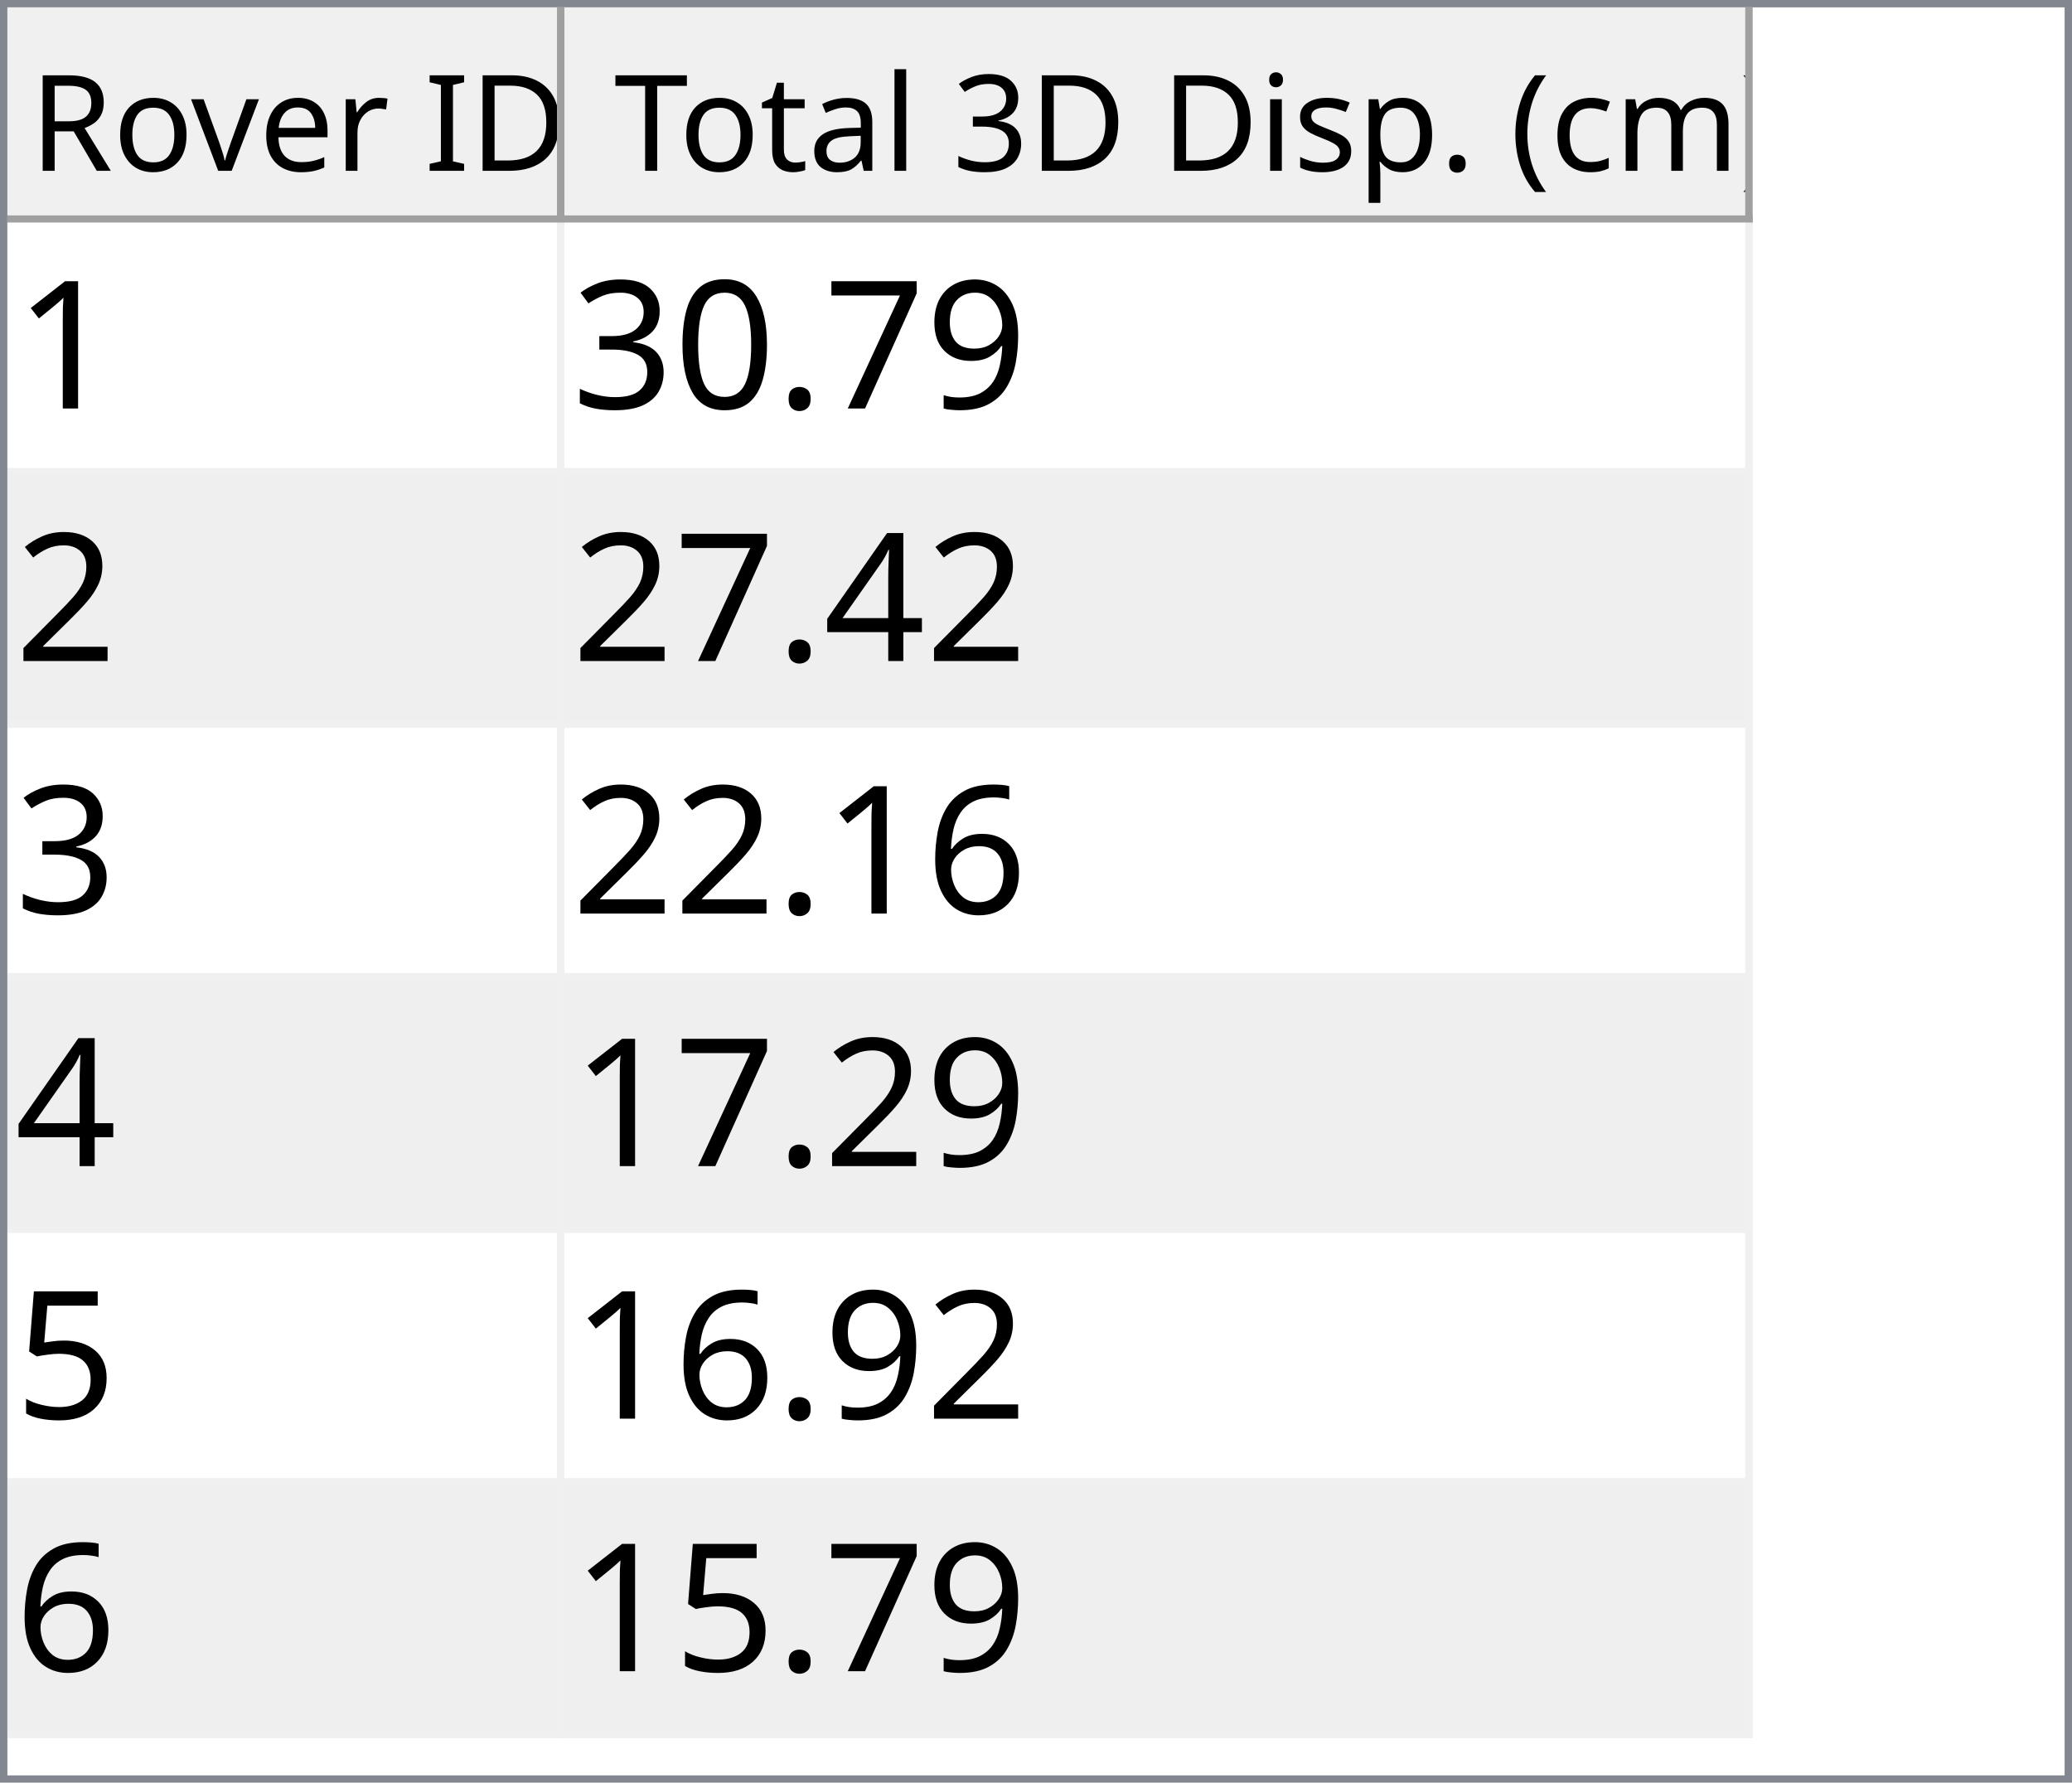
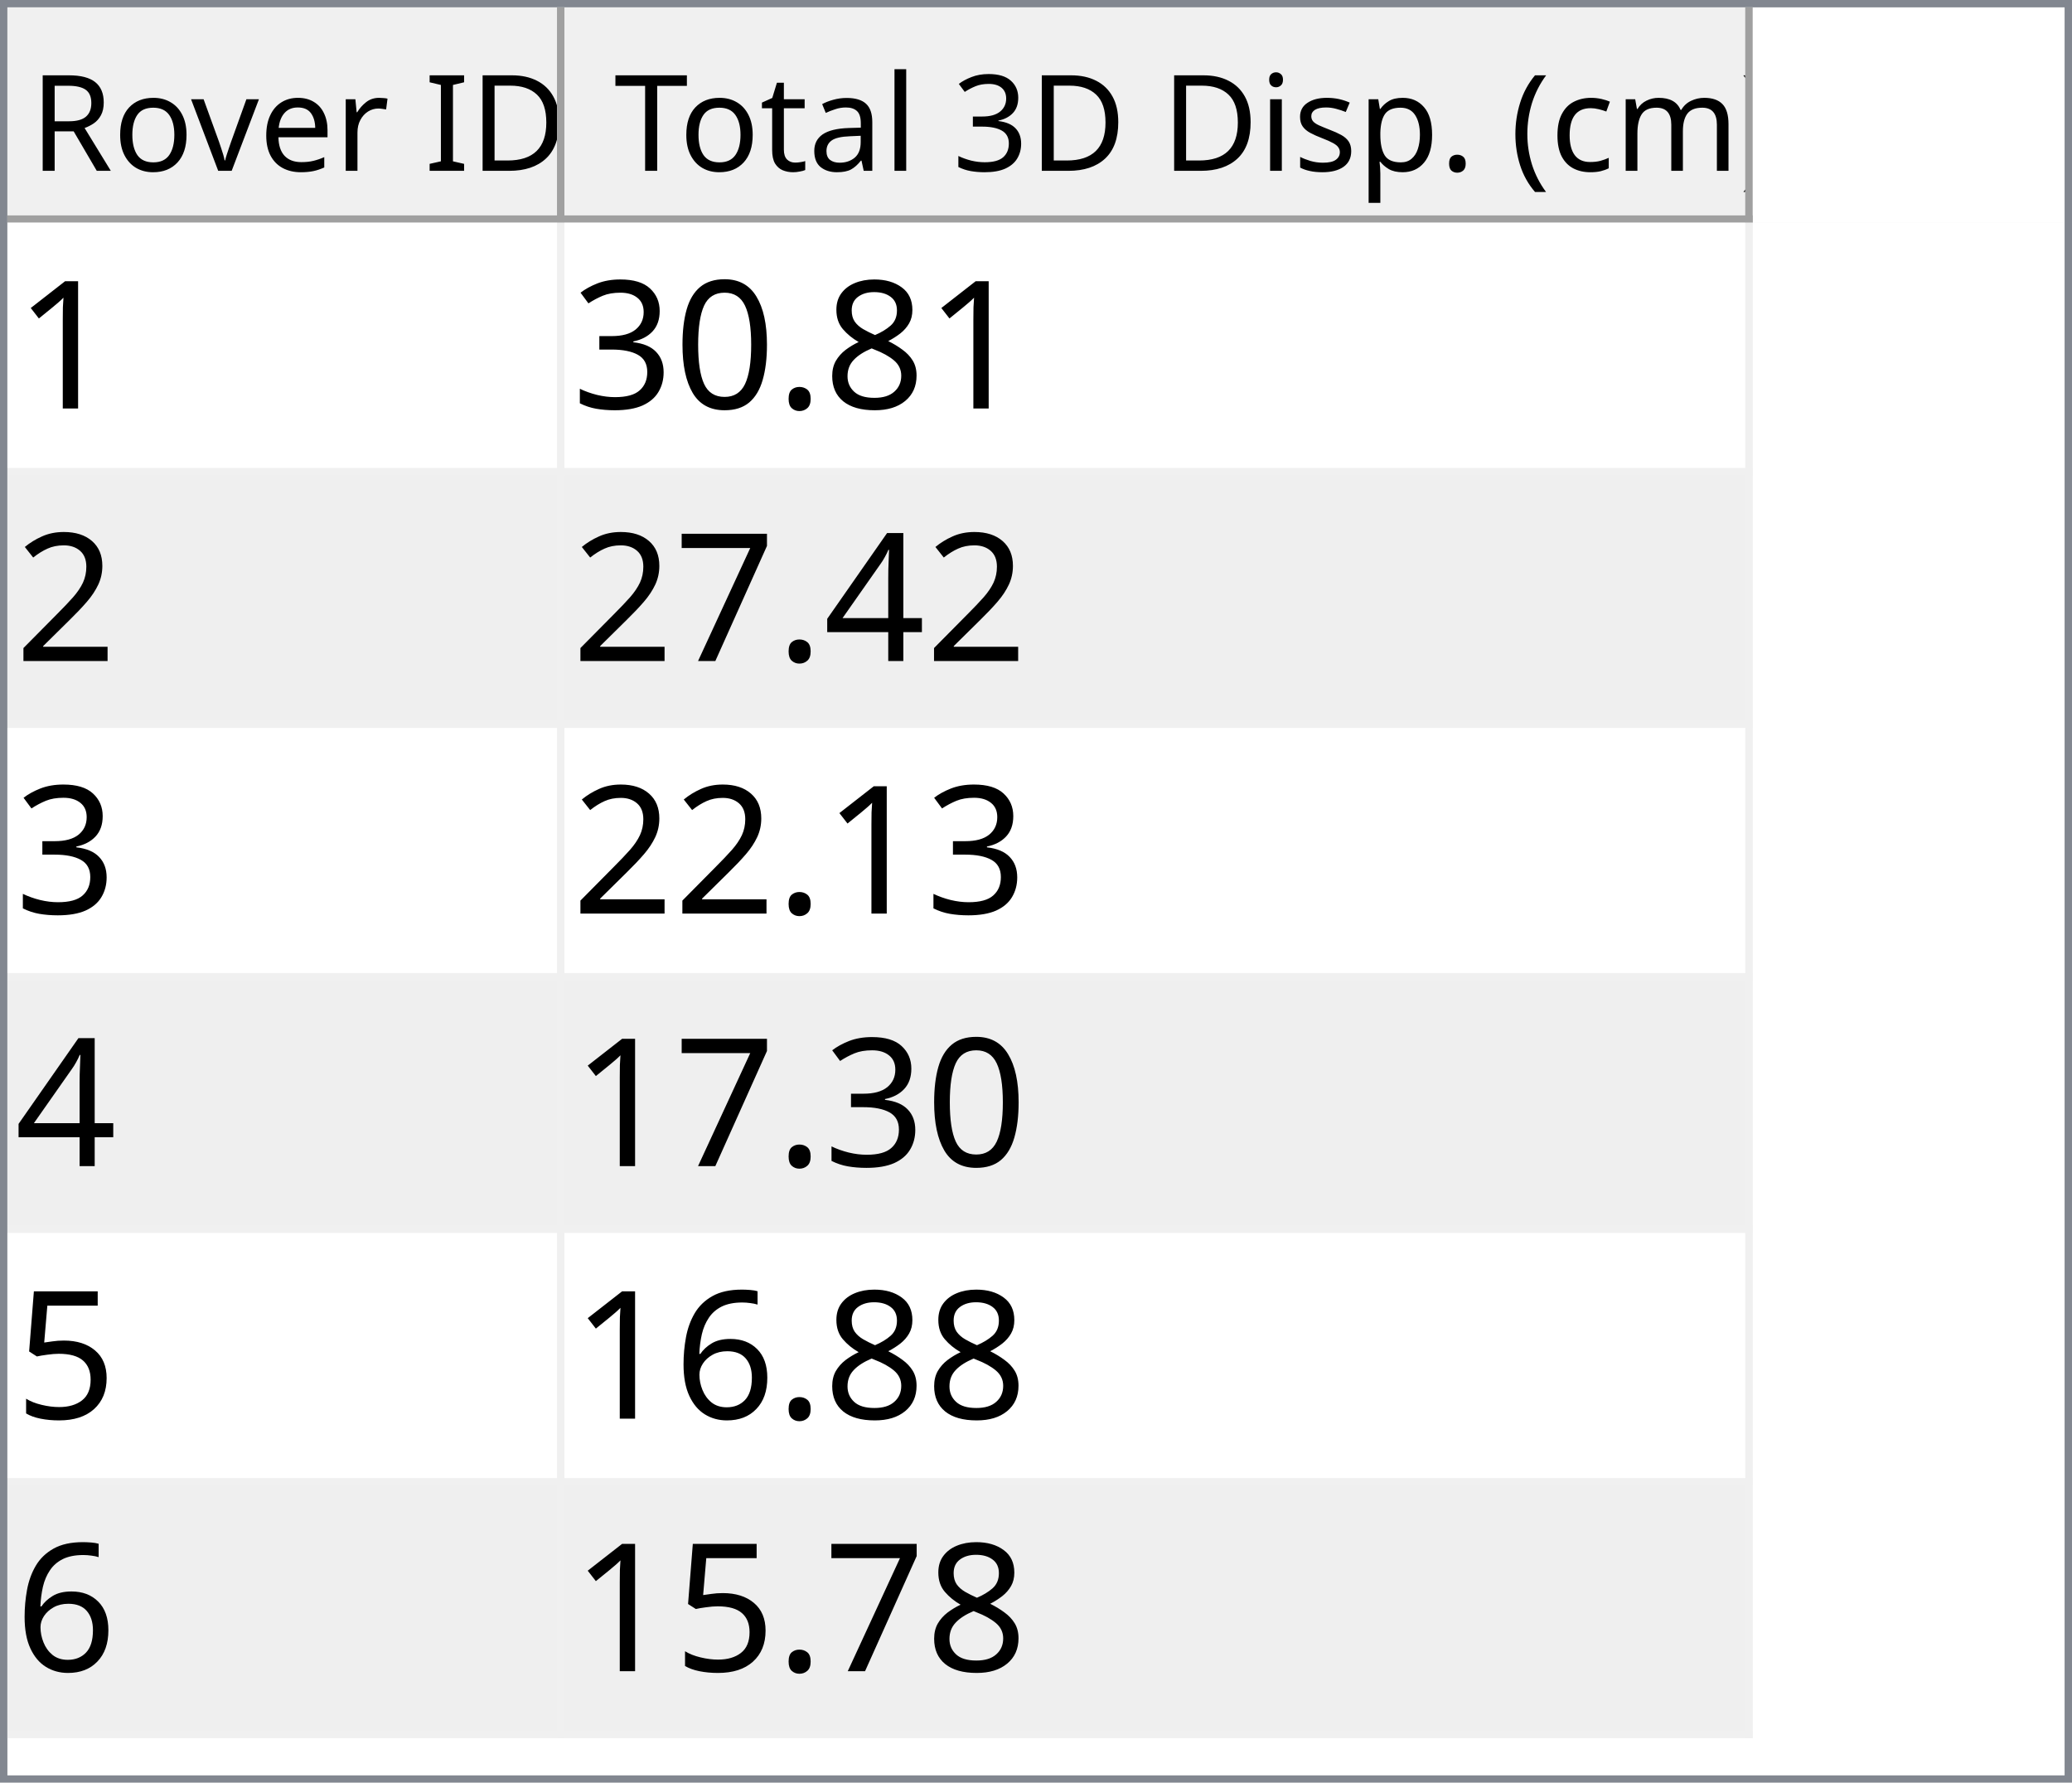
<svg xmlns="http://www.w3.org/2000/svg" style="fill-opacity:1; color-rendering:auto; color-interpolation:auto; text-rendering:auto; stroke:black; stroke-linecap:square; stroke-miterlimit:10; shape-rendering:auto; stroke-opacity:1; fill:black; stroke-dasharray:none; font-weight:normal; stroke-width:1; font-family:'Dialog'; font-style:normal; stroke-linejoin:miter; font-size:12px; stroke-dashoffset:0; image-rendering:auto;" width="279" height="240">
  <defs id="genericDefs" />
  <g>
    <defs id="defs1">
      <clipPath clipPathUnits="userSpaceOnUse" id="clipPath1">
        <path d="M0 0 L279 0 L279 240 L0 240 L0 0 Z" />
      </clipPath>
      <clipPath clipPathUnits="userSpaceOnUse" id="clipPath2">
        <path d="M0 0 L0 240 L279 240 L279 0 Z" />
      </clipPath>
      <clipPath clipPathUnits="userSpaceOnUse" id="clipPath3">
        <path d="M0 0 L0 29 L277 29 L277 0 Z" />
      </clipPath>
      <clipPath clipPathUnits="userSpaceOnUse" id="clipPath4">
        <path d="M0 0 L0 29 L75 29 L75 0 Z" />
      </clipPath>
      <clipPath clipPathUnits="userSpaceOnUse" id="clipPath5">
        <path d="M1 1 L1 28 L74 28 L74 1 Z" />
      </clipPath>
      <clipPath clipPathUnits="userSpaceOnUse" id="clipPath6">
        <path d="M0 0 L0 27 L73 27 L73 0 Z" />
      </clipPath>
      <clipPath clipPathUnits="userSpaceOnUse" id="clipPath7">
        <path d="M-0.5 -0.5 L-0.5 28.5 L74.5 28.5 L74.5 -0.5 Z" />
      </clipPath>
      <clipPath clipPathUnits="userSpaceOnUse" id="clipPath8">
        <path d="M0 0 L0 29 L160 29 L160 0 Z" />
      </clipPath>
      <clipPath clipPathUnits="userSpaceOnUse" id="clipPath9">
        <path d="M1 1 L1 28 L159 28 L159 1 Z" />
      </clipPath>
      <clipPath clipPathUnits="userSpaceOnUse" id="clipPath10">
        <path d="M0 0 L0 27 L158 27 L158 0 Z" />
      </clipPath>
      <clipPath clipPathUnits="userSpaceOnUse" id="clipPath11">
        <path d="M-0.5 -0.5 L-0.5 28.5 L159.5 28.5 L159.5 -0.5 Z" />
      </clipPath>
      <clipPath clipPathUnits="userSpaceOnUse" id="clipPath12">
        <path d="M0 0 L0 209 L277 209 L277 0 Z" />
      </clipPath>
      <clipPath clipPathUnits="userSpaceOnUse" id="clipPath13">
        <path d="M0 0 L0 204 L235 204 L235 0 Z" />
      </clipPath>
      <clipPath clipPathUnits="userSpaceOnUse" id="clipPath14">
        <path d="M-0.5 -0.5 L-0.5 203.5 L234.5 203.5 L234.5 -0.5 Z" />
      </clipPath>
      <clipPath clipPathUnits="userSpaceOnUse" id="clipPath15">
        <path d="M0 0 L0 33 L74 33 L74 0 Z" />
      </clipPath>
      <clipPath clipPathUnits="userSpaceOnUse" id="clipPath16">
        <path d="M0 0 L0 33 L159 33 L159 0 Z" />
      </clipPath>
      <font horiz-adv-x="64.551" id="font1">
        <font-face ascent="107.91" descent="25.098" units-per-em="100" style="font-style:normal; font-family:Segoe UI; font-weight:normal;" />
        <missing-glyph horiz-adv-x="64.551" d="M8.109 0 L8.109 68.266 L56.453 68.266 L56.453 0 L8.109 0 ZM15.328 7.234 L49.219 7.234 L49.219 61.031 L15.328 61.031 L15.328 7.234 Z" />
        <glyph unicode="D" horiz-adv-x="70.117" d="M9.188 0 L9.188 70.016 L28.516 70.016 Q65.531 70.016 65.531 35.891 Q65.531 19.672 55.25 9.836 Q44.969 0 27.734 0 L9.188 0 ZM17.391 62.594 L17.391 7.422 L27.828 7.422 Q41.609 7.422 49.273 14.797 Q56.938 22.172 56.938 35.688 Q56.938 62.594 28.328 62.594 L17.391 62.594 Z" />
        <glyph unicode="I" horiz-adv-x="26.611" d="M17.391 0 L9.188 0 L9.188 70.016 L17.391 70.016 L17.391 0 Z" />
        <glyph unicode=" " horiz-adv-x="27.393" d="" />
        <glyph unicode="r" horiz-adv-x="34.766" d="M34.188 41.891 Q32.078 43.5 28.125 43.5 Q23 43.5 19.555 38.672 Q16.109 33.844 16.109 25.484 L16.109 0 L8.109 0 L8.109 50 L16.109 50 L16.109 39.703 L16.312 39.703 Q18.016 44.969 21.531 47.922 Q25.047 50.875 29.391 50.875 Q32.516 50.875 34.188 50.203 L34.188 41.891 Z" />
        <glyph unicode="e" horiz-adv-x="52.295" d="M48.297 23 L12.984 23 Q13.188 14.656 17.484 10.109 Q21.781 5.562 29.297 5.562 Q37.75 5.562 44.828 11.141 L44.828 3.609 Q38.234 -1.172 27.391 -1.172 Q16.797 -1.172 10.742 5.641 Q4.688 12.453 4.688 24.812 Q4.688 36.469 11.305 43.82 Q17.922 51.172 27.734 51.172 Q37.547 51.172 42.922 44.828 Q48.297 38.484 48.297 27.203 L48.297 23 ZM40.094 29.781 Q40.047 36.719 36.75 40.578 Q33.453 44.438 27.594 44.438 Q21.922 44.438 17.969 40.383 Q14.016 36.328 13.094 29.781 L40.094 29.781 Z" />
        <glyph unicode="v" horiz-adv-x="47.9" d="M47.406 50 L27.484 0 L19.625 0 L0.688 50 L9.469 50 L22.172 13.672 Q23.578 9.672 23.922 6.688 L24.125 6.688 Q24.609 10.453 25.688 13.484 L38.969 50 L47.406 50 Z" />
        <glyph unicode="o" horiz-adv-x="58.594" d="M29 -1.172 Q17.922 -1.172 11.305 5.836 Q4.688 12.844 4.688 24.422 Q4.688 37.016 11.57 44.094 Q18.453 51.172 30.172 51.172 Q41.359 51.172 47.633 44.289 Q53.906 37.406 53.906 25.203 Q53.906 13.234 47.141 6.031 Q40.375 -1.172 29 -1.172 ZM29.594 44.438 Q21.875 44.438 17.383 39.188 Q12.891 33.938 12.891 24.703 Q12.891 15.828 17.43 10.695 Q21.969 5.562 29.594 5.562 Q37.359 5.562 41.531 10.594 Q45.703 15.625 45.703 24.906 Q45.703 34.281 41.531 39.359 Q37.359 44.438 29.594 44.438 Z" />
        <glyph unicode="R" horiz-adv-x="59.814" d="M59.375 0 L49.609 0 L37.891 19.625 Q36.281 22.359 34.766 24.289 Q33.25 26.219 31.664 27.438 Q30.078 28.656 28.25 29.219 Q26.422 29.781 24.125 29.781 L17.391 29.781 L17.391 0 L9.188 0 L9.188 70.016 L30.078 70.016 Q34.672 70.016 38.555 68.867 Q42.438 67.719 45.289 65.375 Q48.141 63.031 49.758 59.547 Q51.375 56.062 51.375 51.375 Q51.375 47.703 50.273 44.656 Q49.172 41.609 47.148 39.211 Q45.125 36.812 42.266 35.133 Q39.406 33.453 35.844 32.516 L35.844 32.328 Q37.594 31.547 38.891 30.547 Q40.188 29.547 41.359 28.18 Q42.531 26.812 43.68 25.078 Q44.828 23.344 46.234 21.047 L59.375 0 ZM17.391 62.594 L17.391 37.203 L28.516 37.203 Q31.594 37.203 34.203 38.133 Q36.812 39.062 38.719 40.797 Q40.625 42.531 41.703 45.047 Q42.781 47.562 42.781 50.688 Q42.781 56.297 39.141 59.445 Q35.5 62.594 28.609 62.594 L17.391 62.594 Z" />
        <glyph unicode=")" horiz-adv-x="30.176" d="M8.297 -15.922 L1.172 -15.922 Q16.406 2.344 16.406 26.812 Q16.406 51.469 1.078 70.016 L8.297 70.016 Q23.531 52.156 23.531 26.703 Q23.531 1.375 8.297 -15.922 Z" />
        <glyph unicode="m" horiz-adv-x="86.133" d="M79.109 0 L71.094 0 L71.094 28.719 Q71.094 37.016 68.531 40.727 Q65.969 44.438 59.906 44.438 Q54.781 44.438 51.195 39.75 Q47.609 35.062 47.609 28.516 L47.609 0 L39.594 0 L39.594 29.688 Q39.594 44.438 28.219 44.438 Q22.953 44.438 19.531 40.016 Q16.109 35.594 16.109 28.516 L16.109 0 L8.109 0 L8.109 50 L16.109 50 L16.109 42.094 L16.312 42.094 Q21.625 51.172 31.844 51.172 Q36.969 51.172 40.773 48.312 Q44.578 45.453 46 40.828 Q51.562 51.172 62.594 51.172 Q79.109 51.172 79.109 30.812 L79.109 0 Z" />
        <glyph unicode="c" horiz-adv-x="46.191" d="M42.188 2.297 Q36.422 -1.172 28.516 -1.172 Q17.828 -1.172 11.258 5.789 Q4.688 12.75 4.688 23.828 Q4.688 36.188 11.766 43.68 Q18.844 51.172 30.672 51.172 Q37.25 51.172 42.281 48.734 L42.281 40.531 Q36.719 44.438 30.375 44.438 Q22.703 44.438 17.797 38.945 Q12.891 33.453 12.891 24.516 Q12.891 15.719 17.508 10.641 Q22.125 5.562 29.891 5.562 Q36.422 5.562 42.188 9.906 L42.188 2.297 Z" />
        <glyph unicode="(" horiz-adv-x="30.176" d="M29.109 -15.922 L21.969 -15.922 Q6.844 1.375 6.844 26.703 Q6.844 52.156 21.969 70.016 L29.203 70.016 Q13.875 51.469 13.875 26.812 Q13.875 2.344 29.109 -15.922 Z" />
        <glyph unicode="." horiz-adv-x="21.68" d="M10.891 -1.078 Q8.641 -1.078 7.055 0.539 Q5.469 2.156 5.469 4.391 Q5.469 6.641 7.055 8.273 Q8.641 9.906 10.891 9.906 Q13.188 9.906 14.797 8.273 Q16.406 6.641 16.406 4.391 Q16.406 2.156 14.797 0.539 Q13.188 -1.078 10.891 -1.078 Z" />
        <glyph unicode="p" horiz-adv-x="58.789" d="M16.312 7.234 L16.109 7.234 L16.109 -23 L8.109 -23 L8.109 50 L16.109 50 L16.109 41.219 L16.312 41.219 Q22.219 51.172 33.594 51.172 Q43.266 51.172 48.688 44.461 Q54.109 37.75 54.109 26.469 Q54.109 13.922 48 6.375 Q41.891 -1.172 31.297 -1.172 Q21.578 -1.172 16.312 7.234 ZM16.109 27.391 L16.109 20.406 Q16.109 14.203 20.141 9.883 Q24.172 5.562 30.375 5.562 Q37.641 5.562 41.773 11.133 Q45.906 16.703 45.906 26.609 Q45.906 34.969 42.047 39.703 Q38.188 44.438 31.594 44.438 Q24.609 44.438 20.359 39.578 Q16.109 34.719 16.109 27.391 Z" />
        <glyph unicode="s" horiz-adv-x="42.432" d="M5.078 1.812 L5.078 10.406 Q11.625 5.562 19.484 5.562 Q30.031 5.562 30.031 12.594 Q30.031 14.594 29.125 15.992 Q28.219 17.391 26.68 18.461 Q25.141 19.531 23.07 20.383 Q21 21.234 18.609 22.172 Q15.281 23.484 12.766 24.828 Q10.25 26.172 8.57 27.859 Q6.891 29.547 6.031 31.695 Q5.172 33.844 5.172 36.719 Q5.172 40.234 6.789 42.945 Q8.406 45.656 11.086 47.484 Q13.766 49.312 17.211 50.242 Q20.656 51.172 24.312 51.172 Q30.812 51.172 35.938 48.922 L35.938 40.828 Q30.422 44.438 23.25 44.438 Q21 44.438 19.195 43.922 Q17.391 43.406 16.094 42.477 Q14.797 41.547 14.086 40.258 Q13.375 38.969 13.375 37.406 Q13.375 35.453 14.086 34.133 Q14.797 32.812 16.164 31.789 Q17.531 30.766 19.484 29.938 Q21.438 29.109 23.922 28.125 Q27.25 26.859 29.883 25.516 Q32.516 24.172 34.375 22.484 Q36.234 20.797 37.234 18.602 Q38.234 16.406 38.234 13.375 Q38.234 9.672 36.602 6.938 Q34.969 4.203 32.234 2.398 Q29.5 0.594 25.93 -0.289 Q22.359 -1.172 18.453 -1.172 Q10.75 -1.172 5.078 1.812 Z" />
        <glyph unicode="i" horiz-adv-x="24.219" d="M12.203 62.703 Q10.062 62.703 8.547 64.164 Q7.031 65.625 7.031 67.875 Q7.031 70.125 8.547 71.609 Q10.062 73.094 12.203 73.094 Q14.406 73.094 15.945 71.609 Q17.484 70.125 17.484 67.875 Q17.484 65.719 15.945 64.211 Q14.406 62.703 12.203 62.703 ZM16.109 0 L8.109 0 L8.109 50 L16.109 50 L16.109 0 Z" />
        <glyph unicode="3" horiz-adv-x="53.906" d="M46.531 19.828 Q46.531 15.094 44.75 11.211 Q42.969 7.328 39.719 4.57 Q36.469 1.812 31.93 0.297 Q27.391 -1.219 21.922 -1.219 Q11.922 -1.219 6 2.594 L6 11.188 Q13.094 5.609 22.219 5.609 Q25.875 5.609 28.828 6.539 Q31.781 7.469 33.906 9.227 Q36.031 10.984 37.18 13.477 Q38.328 15.969 38.328 19.094 Q38.328 32.812 18.797 32.812 L12.984 32.812 L12.984 39.594 L18.5 39.594 Q35.797 39.594 35.797 52.484 Q35.797 64.406 22.609 64.406 Q15.188 64.406 8.688 59.422 L8.688 67.188 Q15.375 71.188 24.609 71.188 Q29 71.188 32.57 69.969 Q36.141 68.75 38.68 66.555 Q41.219 64.359 42.609 61.281 Q44 58.203 44 54.5 Q44 40.672 30.031 36.719 L30.031 36.531 Q33.594 36.141 36.625 34.797 Q39.656 33.453 41.852 31.305 Q44.047 29.156 45.289 26.25 Q46.531 23.344 46.531 19.828 Z" />
        <glyph unicode="l" horiz-adv-x="24.219" d="M16.109 0 L8.109 0 L8.109 74.031 L16.109 74.031 L16.109 0 Z" />
        <glyph unicode="a" horiz-adv-x="50.879" d="M43.891 0 L35.891 0 L35.891 7.812 L35.688 7.812 Q30.469 -1.172 20.312 -1.172 Q12.844 -1.172 8.617 2.781 Q4.391 6.734 4.391 13.281 Q4.391 27.297 20.906 29.594 L35.891 31.688 Q35.891 44.438 25.594 44.438 Q16.547 44.438 9.281 38.281 L9.281 46.484 Q16.656 51.172 26.266 51.172 Q43.891 51.172 43.891 32.516 L43.891 0 ZM35.891 25.297 L23.828 23.641 Q18.266 22.859 15.43 20.875 Q12.594 18.891 12.594 13.875 Q12.594 10.203 15.211 7.883 Q17.828 5.562 22.172 5.562 Q28.125 5.562 32.008 9.742 Q35.891 13.922 35.891 20.312 L35.891 25.297 Z" />
        <glyph unicode="t" horiz-adv-x="33.887" d="M31.297 0.484 Q28.469 -1.078 23.828 -1.078 Q10.688 -1.078 10.688 13.578 L10.688 43.172 L2.094 43.172 L2.094 50 L10.688 50 L10.688 62.203 L18.703 64.797 L18.703 50 L31.297 50 L31.297 43.172 L18.703 43.172 L18.703 14.984 Q18.703 9.969 20.414 7.82 Q22.125 5.672 26.078 5.672 Q29.109 5.672 31.297 7.328 L31.297 0.484 Z" />
        <glyph unicode="T" horiz-adv-x="52.393" d="M50.594 62.594 L30.375 62.594 L30.375 0 L22.172 0 L22.172 62.594 L2 62.594 L2 70.016 L50.594 70.016 L50.594 62.594 Z" />
      </font>
      <font horiz-adv-x="75.0" id="font2">
        <font-face ascent="100.537" descent="21.973" units-per-em="100" style="font-style:normal; font-family:sans-serif; font-weight:normal;" />
        <missing-glyph horiz-adv-x="75.0" d="M12.5 0 L12.5 62.5 L62.5 62.5 L62.5 0 L12.5 0 ZM14.062 1.562 L60.938 1.562 L60.938 60.938 L14.062 60.938 L14.062 1.562 Z" />
        <glyph unicode="1" horiz-adv-x="55.615" d="M37.25 0 L28.469 0 L28.469 56 Q25.297 52.984 20.141 49.953 Q14.984 46.922 10.891 45.406 L10.891 53.906 Q18.266 57.375 23.781 62.305 Q29.297 67.234 31.594 71.875 L37.25 71.875 L37.25 0 Z" />
-         <glyph unicode="9" horiz-adv-x="55.615" d="M5.469 16.547 L13.922 17.328 Q14.984 11.375 18.016 8.688 Q21.047 6 25.781 6 Q29.828 6 32.883 7.859 Q35.938 9.719 37.891 12.82 Q39.844 15.922 41.164 21.195 Q42.484 26.469 42.484 31.938 Q42.484 32.516 42.438 33.688 Q39.797 29.5 35.234 26.883 Q30.672 24.266 25.344 24.266 Q16.453 24.266 10.305 30.711 Q4.156 37.156 4.156 47.703 Q4.156 58.594 10.578 65.234 Q17 71.875 26.656 71.875 Q33.641 71.875 39.43 68.117 Q45.219 64.359 48.219 57.398 Q51.219 50.438 51.219 37.25 Q51.219 23.531 48.242 15.406 Q45.266 7.281 39.383 3.031 Q33.5 -1.219 25.594 -1.219 Q17.188 -1.219 11.867 3.445 Q6.547 8.109 5.469 16.547 ZM41.453 48.141 Q41.453 55.719 37.43 60.156 Q33.406 64.594 27.734 64.594 Q21.875 64.594 17.531 59.812 Q13.188 55.031 13.188 47.406 Q13.188 40.578 17.312 36.305 Q21.438 32.031 27.484 32.031 Q33.594 32.031 37.523 36.305 Q41.453 40.578 41.453 48.141 Z" />
-         <glyph unicode="7" horiz-adv-x="55.615" d="M4.734 62.203 L4.734 70.656 L51.078 70.656 L51.078 63.812 Q44.234 56.547 37.523 44.484 Q30.812 32.422 27.156 19.672 Q24.516 10.688 23.781 0 L14.75 0 Q14.891 8.453 18.062 20.414 Q21.234 32.375 27.172 43.484 Q33.109 54.594 39.797 62.203 L4.734 62.203 Z" />
+         <glyph unicode="8" horiz-adv-x="55.615" d="M17.672 38.812 Q12.203 40.828 9.57 44.539 Q6.938 48.25 6.938 53.422 Q6.938 61.234 12.555 66.555 Q18.172 71.875 27.484 71.875 Q36.859 71.875 42.578 66.43 Q48.297 60.984 48.297 53.172 Q48.297 48.188 45.68 44.508 Q43.062 40.828 37.75 38.812 Q44.344 36.672 47.781 31.883 Q51.219 27.094 51.219 20.453 Q51.219 11.281 44.727 5.031 Q38.234 -1.219 27.641 -1.219 Q17.047 -1.219 10.547 5.055 Q4.047 11.328 4.047 20.703 Q4.047 27.688 7.594 32.398 Q11.141 37.109 17.672 38.812 ZM15.922 53.719 Q15.922 48.641 19.195 45.414 Q22.469 42.188 27.688 42.188 Q32.766 42.188 36.016 45.383 Q39.266 48.578 39.266 53.219 Q39.266 58.062 35.914 61.359 Q32.562 64.656 27.594 64.656 Q22.562 64.656 19.242 61.43 Q15.922 58.203 15.922 53.719 ZM13.094 20.656 Q13.094 16.891 14.875 13.375 Q16.656 9.859 20.172 7.93 Q23.688 6 27.734 6 Q34.031 6 38.133 10.055 Q42.234 14.109 42.234 20.359 Q42.234 26.703 38.016 30.859 Q33.797 35.016 27.438 35.016 Q21.234 35.016 17.164 30.914 Q13.094 26.812 13.094 20.656 Z" />
        <glyph unicode="." horiz-adv-x="27.783" d="M9.078 0 L9.078 10.016 L19.094 10.016 L19.094 0 L9.078 0 Z" />
        <glyph unicode="0" horiz-adv-x="55.615" d="M4.156 35.297 Q4.156 48 6.766 55.742 Q9.375 63.484 14.523 67.68 Q19.672 71.875 27.484 71.875 Q33.25 71.875 37.594 69.555 Q41.938 67.234 44.773 62.867 Q47.609 58.5 49.219 52.227 Q50.828 45.953 50.828 35.297 Q50.828 22.703 48.242 14.969 Q45.656 7.234 40.508 3.008 Q35.359 -1.219 27.484 -1.219 Q17.141 -1.219 11.234 6.203 Q4.156 15.141 4.156 35.297 ZM13.188 35.297 Q13.188 17.672 17.312 11.836 Q21.438 6 27.484 6 Q33.547 6 37.672 11.859 Q41.797 17.719 41.797 35.297 Q41.797 52.984 37.672 58.789 Q33.547 64.594 27.391 64.594 Q21.344 64.594 17.719 59.469 Q13.188 52.938 13.188 35.297 Z" />
        <glyph unicode="3" horiz-adv-x="55.615" d="M4.203 18.891 L12.984 20.062 Q14.5 12.594 18.141 9.297 Q21.781 6 27 6 Q33.203 6 37.477 10.297 Q41.75 14.594 41.75 20.953 Q41.75 27 37.797 30.93 Q33.844 34.859 27.734 34.859 Q25.25 34.859 21.531 33.891 L22.516 41.609 Q23.391 41.5 23.922 41.5 Q29.547 41.5 34.039 44.43 Q38.531 47.359 38.531 53.469 Q38.531 58.297 35.258 61.477 Q31.984 64.656 26.812 64.656 Q21.688 64.656 18.266 61.43 Q14.844 58.203 13.875 51.766 L5.078 53.328 Q6.688 62.156 12.398 67.016 Q18.109 71.875 26.609 71.875 Q32.469 71.875 37.398 69.359 Q42.328 66.844 44.945 62.5 Q47.562 58.156 47.562 53.266 Q47.562 48.641 45.07 44.828 Q42.578 41.016 37.703 38.766 Q44.047 37.312 47.562 32.695 Q51.078 28.078 51.078 21.141 Q51.078 11.766 44.242 5.25 Q37.406 -1.266 26.953 -1.266 Q17.531 -1.266 11.305 4.352 Q5.078 9.969 4.203 18.891 Z" />
        <glyph unicode="2" horiz-adv-x="55.615" d="M50.344 8.453 L50.344 0 L3.031 0 Q2.938 3.172 4.047 6.109 Q5.859 10.938 9.836 15.625 Q13.812 20.312 21.344 26.469 Q33.016 36.031 37.117 41.625 Q41.219 47.219 41.219 52.203 Q41.219 57.422 37.477 61.008 Q33.734 64.594 27.734 64.594 Q21.391 64.594 17.578 60.789 Q13.766 56.984 13.719 50.25 L4.688 51.172 Q5.609 61.281 11.664 66.578 Q17.719 71.875 27.938 71.875 Q38.234 71.875 44.242 66.164 Q50.25 60.453 50.25 52 Q50.25 47.703 48.492 43.555 Q46.734 39.406 42.656 34.812 Q38.578 30.219 29.109 22.219 Q21.188 15.578 18.945 13.211 Q16.703 10.844 15.234 8.453 L50.344 8.453 Z" />
        <glyph unicode="4" horiz-adv-x="55.615" d="M32.328 0 L32.328 17.141 L1.266 17.141 L1.266 25.203 L33.938 71.578 L41.109 71.578 L41.109 25.203 L50.781 25.203 L50.781 17.141 L41.109 17.141 L41.109 0 L32.328 0 ZM32.328 25.203 L32.328 57.469 L9.906 25.203 L32.328 25.203 Z" />
+         <glyph unicode="7" horiz-adv-x="55.615" d="M4.734 62.203 L4.734 70.656 L51.078 70.656 L51.078 63.812 Q44.234 56.547 37.523 44.484 Q30.812 32.422 27.156 19.672 Q24.516 10.688 23.781 0 L14.75 0 Q14.891 8.453 18.062 20.414 Q21.234 32.375 27.172 43.484 Q33.109 54.594 39.797 62.203 L4.734 62.203 Z" />
+         <glyph unicode="5" horiz-adv-x="55.615" d="M4.156 18.75 L13.375 19.531 Q14.406 12.797 18.141 9.398 Q21.875 6 27.156 6 Q33.5 6 37.891 10.789 Q42.281 15.578 42.281 23.484 Q42.281 31 38.062 35.352 Q33.844 39.703 27 39.703 Q22.75 39.703 19.336 37.773 Q15.922 35.844 13.969 32.766 L5.719 33.844 L12.641 70.609 L48.25 70.609 L48.25 62.203 L19.672 62.203 L15.828 42.969 Q22.266 47.469 29.344 47.469 Q38.719 47.469 45.164 40.969 Q51.609 34.469 51.609 24.266 Q51.609 14.547 45.953 7.469 Q39.062 -1.219 27.156 -1.219 Q17.391 -1.219 11.211 4.25 Q5.031 9.719 4.156 18.75 Z" />
        <glyph unicode="6" horiz-adv-x="55.615" d="M49.75 54.047 L41.016 53.375 Q39.844 58.547 37.703 60.891 Q34.125 64.656 28.906 64.656 Q24.703 64.656 21.531 62.312 Q17.391 59.281 14.992 53.469 Q12.594 47.656 12.5 36.922 Q15.672 41.75 20.266 44.094 Q24.859 46.438 29.891 46.438 Q38.672 46.438 44.852 39.969 Q51.031 33.5 51.031 23.25 Q51.031 16.5 48.125 10.719 Q45.219 4.938 40.141 1.859 Q35.062 -1.219 28.609 -1.219 Q17.625 -1.219 10.695 6.859 Q3.766 14.938 3.766 33.5 Q3.766 54.25 11.422 63.672 Q18.109 71.875 29.438 71.875 Q37.891 71.875 43.289 67.141 Q48.688 62.406 49.75 54.047 ZM13.875 23.188 Q13.875 18.656 15.797 14.508 Q17.719 10.359 21.188 8.18 Q24.656 6 28.469 6 Q34.031 6 38.039 10.492 Q42.047 14.984 42.047 22.703 Q42.047 30.125 38.086 34.398 Q34.125 38.672 28.125 38.672 Q22.172 38.672 18.023 34.398 Q13.875 30.125 13.875 23.188 Z" />
-         <glyph unicode="5" horiz-adv-x="55.615" d="M4.156 18.75 L13.375 19.531 Q14.406 12.797 18.141 9.398 Q21.875 6 27.156 6 Q33.5 6 37.891 10.789 Q42.281 15.578 42.281 23.484 Q42.281 31 38.062 35.352 Q33.844 39.703 27 39.703 Q22.75 39.703 19.336 37.773 Q15.922 35.844 13.969 32.766 L5.719 33.844 L12.641 70.609 L48.25 70.609 L48.25 62.203 L19.672 62.203 L15.828 42.969 Q22.266 47.469 29.344 47.469 Q38.719 47.469 45.164 40.969 Q51.609 34.469 51.609 24.266 Q51.609 14.547 45.953 7.469 Q39.062 -1.219 27.156 -1.219 Q17.391 -1.219 11.211 4.25 Q5.031 9.719 4.156 18.75 Z" />
      </font>
    </defs>
    <g style="fill:white; stroke:white;">
      <rect x="0" y="0" width="279" style="clip-path:url(#clipPath1); stroke:none;" height="240" />
    </g>
    <g style="fill:white; text-rendering:optimizeSpeed; color-rendering:optimizeSpeed; image-rendering:optimizeSpeed; shape-rendering:crispEdges; stroke:white; color-interpolation:sRGB;">
      <rect x="0" width="279" height="240" y="0" style="stroke:none;" />
      <path style="stroke:none;" d="M0 240 L279 240 L279 0 L0 0 Z" />
    </g>
    <g style="fill:rgb(240,240,240); font-size:18px; font-family:'Segoe UI'; stroke:rgb(240,240,240);">
      <rect x="0" y="0" width="279" style="clip-path:url(#clipPath2); stroke:none;" height="240" />
    </g>
    <g style="fill:rgb(130,135,144); font-size:18px; font-family:'Segoe UI'; stroke:rgb(130,135,144);">
      <path d="M0 0 L279 0 L279 240 L0 240 L0 0 ZM1 1 L278 1 L278 239 L1 239 L1 1 Z" style="fill-rule:evenodd; clip-path:url(#clipPath2); stroke:none;" />
    </g>
    <g style="fill:white; font-size:18px; font-family:'Segoe UI'; stroke:white;" transform="translate(1,1)">
      <rect x="0" y="0" width="277" style="clip-path:url(#clipPath3); stroke:none;" height="29" />
    </g>
    <g style="fill:rgb(240,240,240); font-size:18px; font-family:'Segoe UI'; stroke:rgb(240,240,240);" transform="translate(1,1)">
      <rect x="0" y="0" width="75" style="clip-path:url(#clipPath4); stroke:none;" height="29" />
    </g>
    <g style="font-family:'Segoe UI'; font-size:18px;" transform="translate(2,2)">
      <text x="2" xml:space="preserve" y="21" style="clip-path:url(#clipPath6); stroke:none;">Rover ID</text>
    </g>
    <g transform="translate(1.5,1.5)" style="fill:rgb(160,160,160); font-size:18px; font-family:'Segoe UI'; stroke:rgb(160,160,160); stroke-linejoin:bevel;">
      <line x1="74" x2="74" y1="0" style="fill:none; clip-path:url(#clipPath7);" y2="28" />
    </g>
    <g transform="matrix(1,0,0,1,1,1) translate(0.5,0.5)" style="fill:rgb(160,160,160); font-size:18px; font-family:'Segoe UI'; stroke:rgb(160,160,160); stroke-linejoin:bevel;">
      <line x1="0" x2="74" y1="28" style="fill:none; clip-path:url(#clipPath7);" y2="28" />
    </g>
    <g style="fill:rgb(240,240,240); font-size:18px; font-family:'Segoe UI'; stroke:rgb(240,240,240);" transform="translate(76,1)">
      <rect x="0" y="0" width="160" style="clip-path:url(#clipPath8); stroke:none;" height="29" />
    </g>
    <g style="font-family:'Segoe UI'; font-size:18px;" transform="translate(77,2)">
      <text x="1" xml:space="preserve" y="21" style="clip-path:url(#clipPath10); stroke:none;"> Total 3D Disp. (cm)</text>
    </g>
    <g transform="translate(76.5,1.5)" style="fill:rgb(160,160,160); font-size:18px; font-family:'Segoe UI'; stroke:rgb(160,160,160); stroke-linejoin:bevel;">
      <line x1="159" x2="159" y1="0" style="fill:none; clip-path:url(#clipPath11);" y2="28" />
    </g>
    <g transform="matrix(1,0,0,1,76,1) translate(0.5,0.5)" style="fill:rgb(160,160,160); font-size:18px; font-family:'Segoe UI'; stroke:rgb(160,160,160); stroke-linejoin:bevel;">
      <line x1="0" x2="159" y1="28" style="fill:none; clip-path:url(#clipPath11);" y2="28" />
    </g>
    <g style="fill:white; font-size:18px; font-family:'Segoe UI'; stroke:white;" transform="translate(1,30)">
      <rect x="0" y="0" width="277" style="clip-path:url(#clipPath12); stroke:none;" height="209" />
    </g>
    <g style="fill:rgb(240,240,240); font-size:24px; font-family:sans-serif; stroke:rgb(240,240,240);" transform="translate(1,30)">
      <rect x="0" y="0" width="235" style="clip-path:url(#clipPath13); stroke:none;" height="204" />
      <line transform="translate(0.5,0.5)" x1="0" x2="234" y1="33" style="clip-path:url(#clipPath14); fill:none; stroke-linejoin:bevel;" y2="33" />
    </g>
    <g transform="matrix(1,0,0,1,1,30) translate(0.5,0.5)" style="fill:rgb(240,240,240); font-size:24px; font-family:sans-serif; stroke:rgb(240,240,240); stroke-linejoin:bevel;">
      <line x1="0" x2="234" y1="67" style="fill:none; clip-path:url(#clipPath14);" y2="67" />
    </g>
    <g transform="matrix(1,0,0,1,1,30) translate(0.5,0.5)" style="fill:rgb(240,240,240); font-size:24px; font-family:sans-serif; stroke:rgb(240,240,240); stroke-linejoin:bevel;">
      <line x1="0" x2="234" y1="101" style="fill:none; clip-path:url(#clipPath14);" y2="101" />
    </g>
    <g transform="matrix(1,0,0,1,1,30) translate(0.5,0.5)" style="fill:rgb(240,240,240); font-size:24px; font-family:sans-serif; stroke:rgb(240,240,240); stroke-linejoin:bevel;">
      <line x1="0" x2="234" y1="135" style="fill:none; clip-path:url(#clipPath14);" y2="135" />
    </g>
    <g transform="matrix(1,0,0,1,1,30) translate(0.5,0.5)" style="fill:rgb(240,240,240); font-size:24px; font-family:sans-serif; stroke:rgb(240,240,240); stroke-linejoin:bevel;">
      <line x1="0" x2="234" y1="169" style="fill:none; clip-path:url(#clipPath14);" y2="169" />
    </g>
    <g transform="matrix(1,0,0,1,1,30) translate(0.5,0.5)" style="fill:rgb(240,240,240); font-size:24px; font-family:sans-serif; stroke:rgb(240,240,240); stroke-linejoin:bevel;">
      <line x1="0" x2="234" y1="203" style="fill:none; clip-path:url(#clipPath14);" y2="203" />
    </g>
    <g transform="matrix(1,0,0,1,1,30) translate(0.5,0.5)" style="fill:rgb(240,240,240); font-size:24px; font-family:sans-serif; stroke:rgb(240,240,240); stroke-linejoin:bevel;">
      <line x1="74" x2="74" y1="0" style="fill:none; clip-path:url(#clipPath14);" y2="203" />
    </g>
    <g transform="matrix(1,0,0,1,1,30) translate(0.5,0.5)" style="fill:rgb(240,240,240); font-size:24px; font-family:sans-serif; stroke:rgb(240,240,240); stroke-linejoin:bevel;">
      <line x1="234" x2="234" y1="0" style="fill:none; clip-path:url(#clipPath14);" y2="203" />
    </g>
    <g style="fill:white; font-size:24px; font-family:sans-serif; stroke:white;" transform="matrix(1,0,0,1,1,30)">
      <rect x="0" y="0" width="74" style="clip-path:url(#clipPath15); stroke:none;" height="33" />
      <text x="1" y="25" style="fill:black; clip-path:url(#clipPath15); stroke:none;" xml:space="preserve">1</text>
    </g>
    <g style="fill:white; font-size:24px; font-family:sans-serif; stroke:white;" transform="matrix(1,0,0,1,1,30) translate(75,0)">
      <rect x="0" y="0" width="159" style="clip-path:url(#clipPath16); stroke:none;" height="33" />
-       <text x="1" y="25" style="fill:black; clip-path:url(#clipPath16); stroke:none;" xml:space="preserve">30.79</text>
+       <text x="1" y="25" style="fill:black; clip-path:url(#clipPath16); stroke:none;" xml:space="preserve">30.81</text>
    </g>
    <g style="fill:rgb(239,239,239); font-size:24px; font-family:sans-serif; stroke:rgb(239,239,239);" transform="matrix(1,0,0,1,1,30) translate(0,34)">
      <rect x="0" y="0" width="74" style="clip-path:url(#clipPath15); stroke:none;" height="33" />
      <text x="1" y="25" style="fill:black; clip-path:url(#clipPath15); stroke:none;" xml:space="preserve">2</text>
    </g>
    <g style="fill:rgb(239,239,239); font-size:24px; font-family:sans-serif; stroke:rgb(239,239,239);" transform="matrix(1,0,0,1,1,30) translate(75,34)">
      <rect x="0" y="0" width="159" style="clip-path:url(#clipPath16); stroke:none;" height="33" />
      <text x="1" y="25" style="fill:black; clip-path:url(#clipPath16); stroke:none;" xml:space="preserve">27.42</text>
    </g>
    <g style="fill:white; font-size:24px; font-family:sans-serif; stroke:white;" transform="matrix(1,0,0,1,1,30) translate(0,68)">
      <rect x="0" y="0" width="74" style="clip-path:url(#clipPath15); stroke:none;" height="33" />
      <text x="1" y="25" style="fill:black; clip-path:url(#clipPath15); stroke:none;" xml:space="preserve">3</text>
    </g>
    <g style="fill:white; font-size:24px; font-family:sans-serif; stroke:white;" transform="matrix(1,0,0,1,1,30) translate(75,68)">
      <rect x="0" y="0" width="159" style="clip-path:url(#clipPath16); stroke:none;" height="33" />
-       <text x="1" y="25" style="fill:black; clip-path:url(#clipPath16); stroke:none;" xml:space="preserve">22.16</text>
+       <text x="1" y="25" style="fill:black; clip-path:url(#clipPath16); stroke:none;" xml:space="preserve">22.13</text>
    </g>
    <g style="fill:rgb(239,239,239); font-size:24px; font-family:sans-serif; stroke:rgb(239,239,239);" transform="matrix(1,0,0,1,1,30) translate(0,102)">
      <rect x="0" y="0" width="74" style="clip-path:url(#clipPath15); stroke:none;" height="33" />
      <text x="1" y="25" style="fill:black; clip-path:url(#clipPath15); stroke:none;" xml:space="preserve">4</text>
    </g>
    <g style="fill:rgb(239,239,239); font-size:24px; font-family:sans-serif; stroke:rgb(239,239,239);" transform="matrix(1,0,0,1,1,30) translate(75,102)">
      <rect x="0" y="0" width="159" style="clip-path:url(#clipPath16); stroke:none;" height="33" />
-       <text x="1" y="25" style="fill:black; clip-path:url(#clipPath16); stroke:none;" xml:space="preserve">17.29</text>
+       <text x="1" y="25" style="fill:black; clip-path:url(#clipPath16); stroke:none;" xml:space="preserve">17.30</text>
    </g>
    <g style="fill:white; font-size:24px; font-family:sans-serif; stroke:white;" transform="matrix(1,0,0,1,1,30) translate(0,136)">
      <rect x="0" y="0" width="74" style="clip-path:url(#clipPath15); stroke:none;" height="33" />
      <text x="1" y="25" style="fill:black; clip-path:url(#clipPath15); stroke:none;" xml:space="preserve">5</text>
    </g>
    <g style="fill:white; font-size:24px; font-family:sans-serif; stroke:white;" transform="matrix(1,0,0,1,1,30) translate(75,136)">
      <rect x="0" y="0" width="159" style="clip-path:url(#clipPath16); stroke:none;" height="33" />
-       <text x="1" y="25" style="fill:black; clip-path:url(#clipPath16); stroke:none;" xml:space="preserve">16.92</text>
+       <text x="1" y="25" style="fill:black; clip-path:url(#clipPath16); stroke:none;" xml:space="preserve">16.88</text>
    </g>
    <g style="fill:rgb(239,239,239); font-size:24px; font-family:sans-serif; stroke:rgb(239,239,239);" transform="matrix(1,0,0,1,1,30) translate(0,170)">
      <rect x="0" y="0" width="74" style="clip-path:url(#clipPath15); stroke:none;" height="33" />
      <text x="1" y="25" style="fill:black; clip-path:url(#clipPath15); stroke:none;" xml:space="preserve">6</text>
    </g>
    <g style="fill:rgb(239,239,239); font-size:24px; font-family:sans-serif; stroke:rgb(239,239,239);" transform="matrix(1,0,0,1,1,30) translate(75,170)">
      <rect x="0" y="0" width="159" style="clip-path:url(#clipPath16); stroke:none;" height="33" />
-       <text x="1" y="25" style="fill:black; clip-path:url(#clipPath16); stroke:none;" xml:space="preserve">15.79</text>
+       <text x="1" y="25" style="fill:black; clip-path:url(#clipPath16); stroke:none;" xml:space="preserve">15.78</text>
    </g>
  </g>
</svg>
